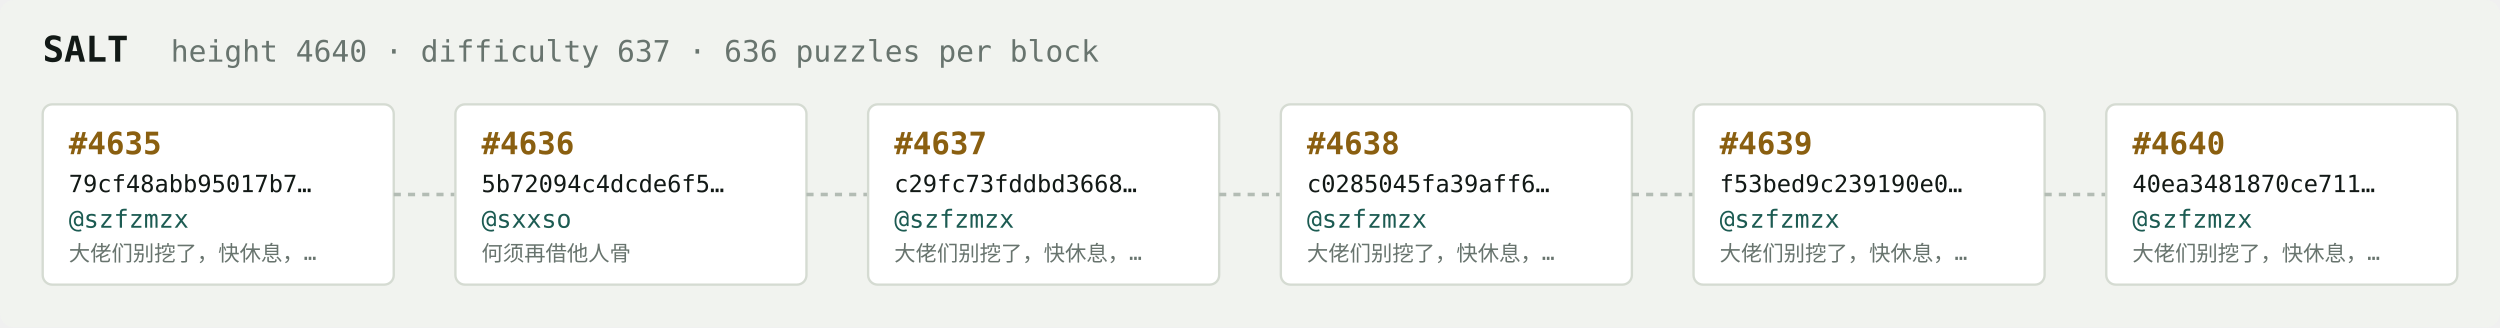
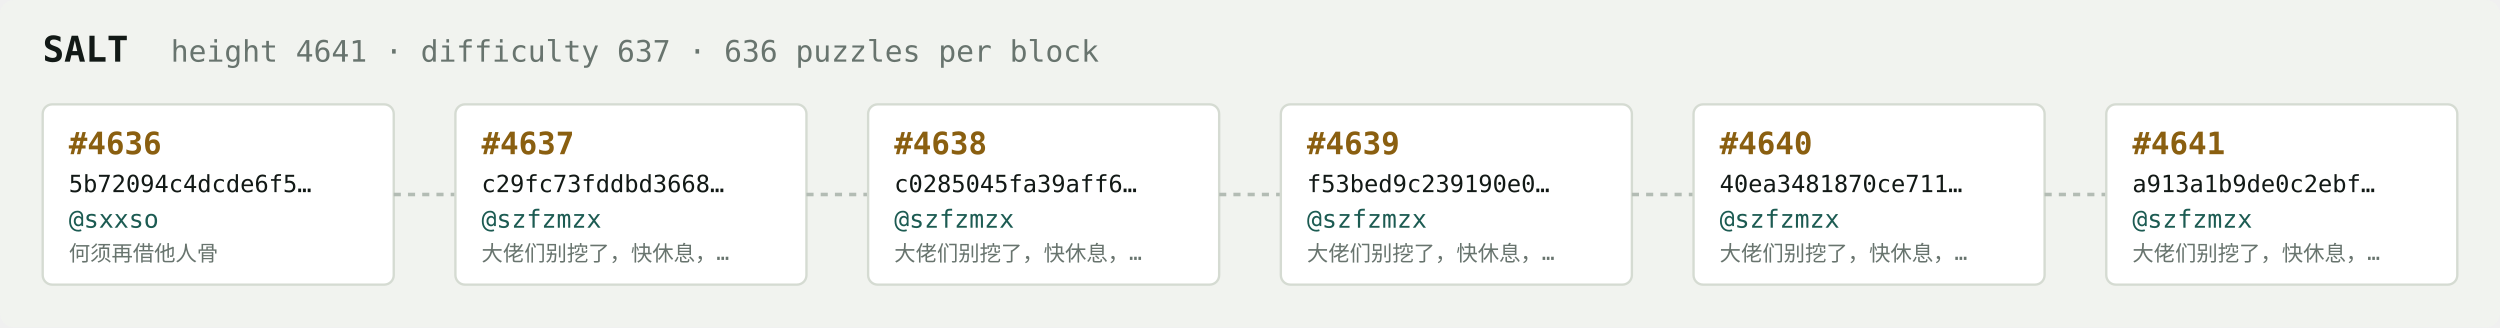
<svg xmlns="http://www.w3.org/2000/svg" width="1054" height="138" viewBox="0 0 1054 138" font-family="ui-monospace,SFMono-Regular,Menlo,monospace">
  <rect fill="#f1f3ef" width="1054" height="138" rx="6" />
  <text x="18" y="26" fill="#121916" font-size="15" font-weight="700">SALT</text>
-   <text x="72" y="26" fill="#68746e" font-size="12.5">height 4640 · difficulty 637 · 636 puzzles per block</text>
+   <text x="72" y="26" fill="#68746e" font-size="12.5">height 4641 · difficulty 637 · 636 puzzles per block</text>
  <rect x="18" y="44" width="148" height="76" rx="4" fill="#ffffff" stroke="#d5dbd2" stroke-width="1" />
-   <text x="29" y="65" fill="#8a5f10" font-size="13" font-weight="700">#4635</text>
-   <text x="29" y="81" fill="#121916" font-size="10">79cf48abb95017b7…</text>
-   <text x="29" y="96" fill="#1c5b52" font-size="10.5">@szfzmzx</text>
-   <text x="29" y="110" fill="#68746e" font-size="9">大佬们别挖了，快休息，…</text>
+   <text x="29" y="65" fill="#8a5f10" font-size="13" font-weight="700">#4636</text>
+   <text x="29" y="81" fill="#121916" font-size="10">5b72094c4dcde6f5…</text>
+   <text x="29" y="96" fill="#1c5b52" font-size="10.5">@sxxso</text>
+   <text x="29" y="110" fill="#68746e" font-size="9">何须再借他人骨</text>
  <line x1="166" y1="82.0" x2="192" y2="82.0" stroke="#b3bcb4" stroke-width="1.5" stroke-dasharray="3 3" />
  <rect x="192" y="44" width="148" height="76" rx="4" fill="#ffffff" stroke="#d5dbd2" stroke-width="1" />
-   <text x="203" y="65" fill="#8a5f10" font-size="13" font-weight="700">#4636</text>
-   <text x="203" y="81" fill="#121916" font-size="10">5b72094c4dcde6f5…</text>
-   <text x="203" y="96" fill="#1c5b52" font-size="10.5">@sxxso</text>
-   <text x="203" y="110" fill="#68746e" font-size="9">何须再借他人骨</text>
+   <text x="203" y="65" fill="#8a5f10" font-size="13" font-weight="700">#4637</text>
+   <text x="203" y="81" fill="#121916" font-size="10">c29fc73fddbd3668…</text>
+   <text x="203" y="96" fill="#1c5b52" font-size="10.5">@szfzmzx</text>
+   <text x="203" y="110" fill="#68746e" font-size="9">大佬们别挖了，快休息，…</text>
  <line x1="340" y1="82.0" x2="366" y2="82.0" stroke="#b3bcb4" stroke-width="1.5" stroke-dasharray="3 3" />
  <rect x="366" y="44" width="148" height="76" rx="4" fill="#ffffff" stroke="#d5dbd2" stroke-width="1" />
-   <text x="377" y="65" fill="#8a5f10" font-size="13" font-weight="700">#4637</text>
-   <text x="377" y="81" fill="#121916" font-size="10">c29fc73fddbd3668…</text>
+   <text x="377" y="65" fill="#8a5f10" font-size="13" font-weight="700">#4638</text>
+   <text x="377" y="81" fill="#121916" font-size="10">c0285045fa39aff6…</text>
  <text x="377" y="96" fill="#1c5b52" font-size="10.5">@szfzmzx</text>
  <text x="377" y="110" fill="#68746e" font-size="9">大佬们别挖了，快休息，…</text>
  <line x1="514" y1="82.0" x2="540" y2="82.0" stroke="#b3bcb4" stroke-width="1.5" stroke-dasharray="3 3" />
  <rect x="540" y="44" width="148" height="76" rx="4" fill="#ffffff" stroke="#d5dbd2" stroke-width="1" />
-   <text x="551" y="65" fill="#8a5f10" font-size="13" font-weight="700">#4638</text>
-   <text x="551" y="81" fill="#121916" font-size="10">c0285045fa39aff6…</text>
+   <text x="551" y="65" fill="#8a5f10" font-size="13" font-weight="700">#4639</text>
+   <text x="551" y="81" fill="#121916" font-size="10">f53bed9c239190e0…</text>
  <text x="551" y="96" fill="#1c5b52" font-size="10.5">@szfzmzx</text>
  <text x="551" y="110" fill="#68746e" font-size="9">大佬们别挖了，快休息，…</text>
  <line x1="688" y1="82.0" x2="714" y2="82.0" stroke="#b3bcb4" stroke-width="1.5" stroke-dasharray="3 3" />
  <rect x="714" y="44" width="148" height="76" rx="4" fill="#ffffff" stroke="#d5dbd2" stroke-width="1" />
-   <text x="725" y="65" fill="#8a5f10" font-size="13" font-weight="700">#4639</text>
-   <text x="725" y="81" fill="#121916" font-size="10">f53bed9c239190e0…</text>
+   <text x="725" y="65" fill="#8a5f10" font-size="13" font-weight="700">#4640</text>
+   <text x="725" y="81" fill="#121916" font-size="10">40ea3481870ce711…</text>
  <text x="725" y="96" fill="#1c5b52" font-size="10.5">@szfzmzx</text>
  <text x="725" y="110" fill="#68746e" font-size="9">大佬们别挖了，快休息，…</text>
  <line x1="862" y1="82.0" x2="888" y2="82.0" stroke="#b3bcb4" stroke-width="1.5" stroke-dasharray="3 3" />
  <rect x="888" y="44" width="148" height="76" rx="4" fill="#ffffff" stroke="#d5dbd2" stroke-width="1" />
-   <text x="899" y="65" fill="#8a5f10" font-size="13" font-weight="700">#4640</text>
-   <text x="899" y="81" fill="#121916" font-size="10">40ea3481870ce711…</text>
+   <text x="899" y="65" fill="#8a5f10" font-size="13" font-weight="700">#4641</text>
+   <text x="899" y="81" fill="#121916" font-size="10">a913a1b9de0c2ebf…</text>
  <text x="899" y="96" fill="#1c5b52" font-size="10.5">@szfzmzx</text>
  <text x="899" y="110" fill="#68746e" font-size="9">大佬们别挖了，快休息，…</text>
</svg>
